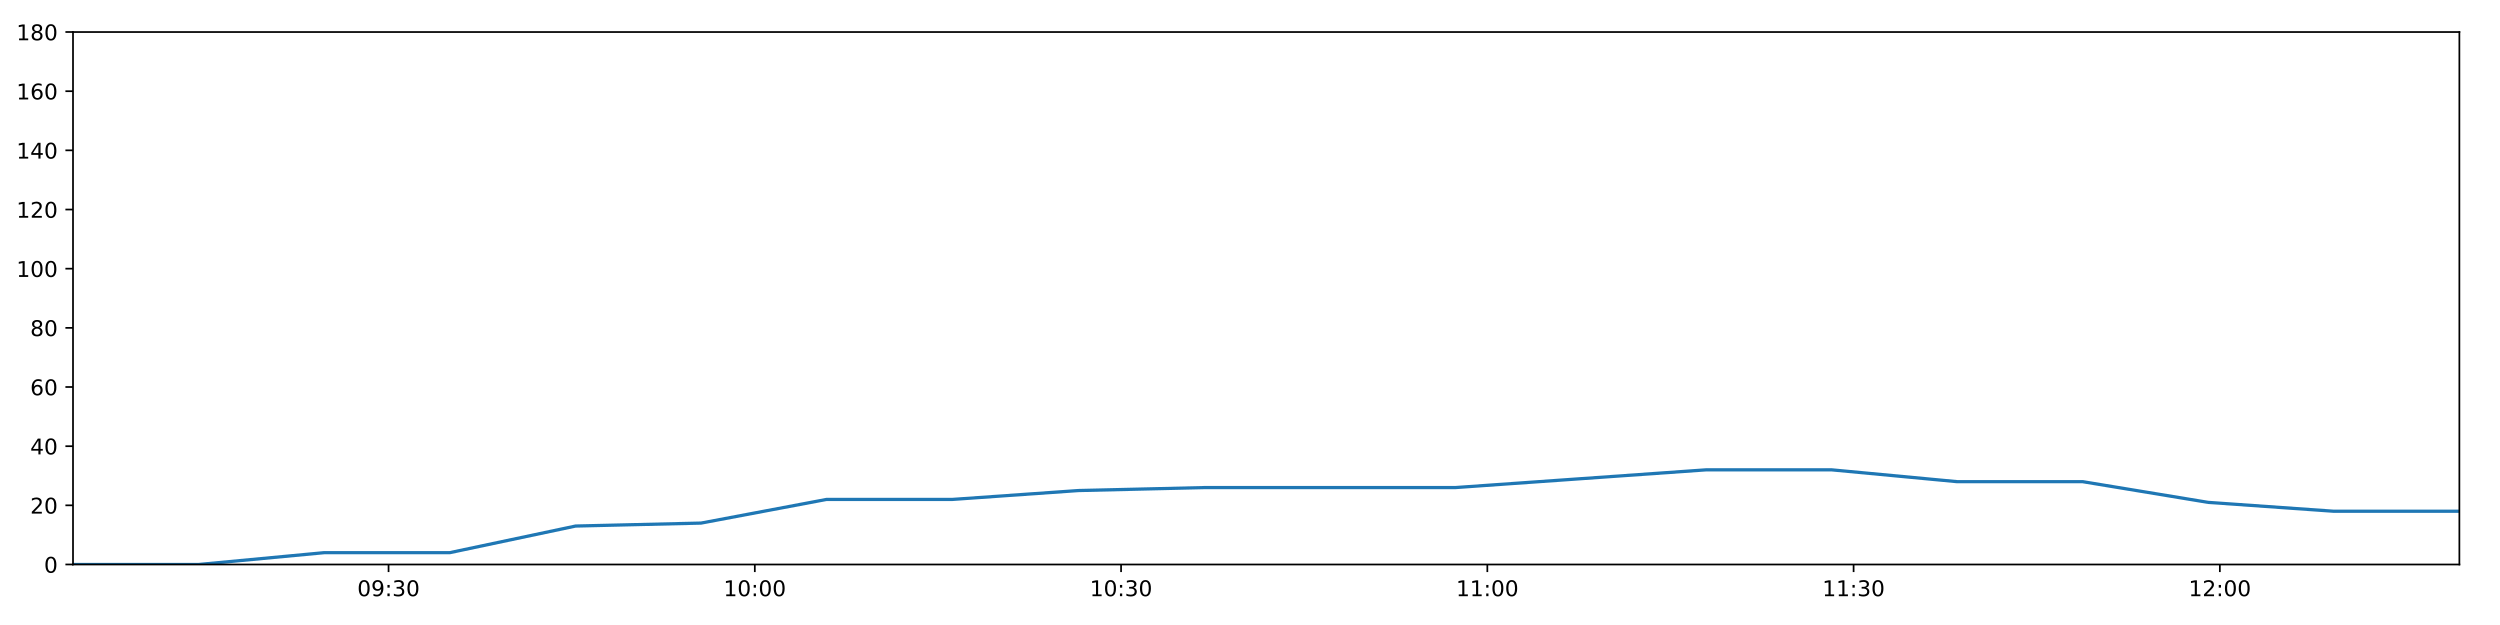
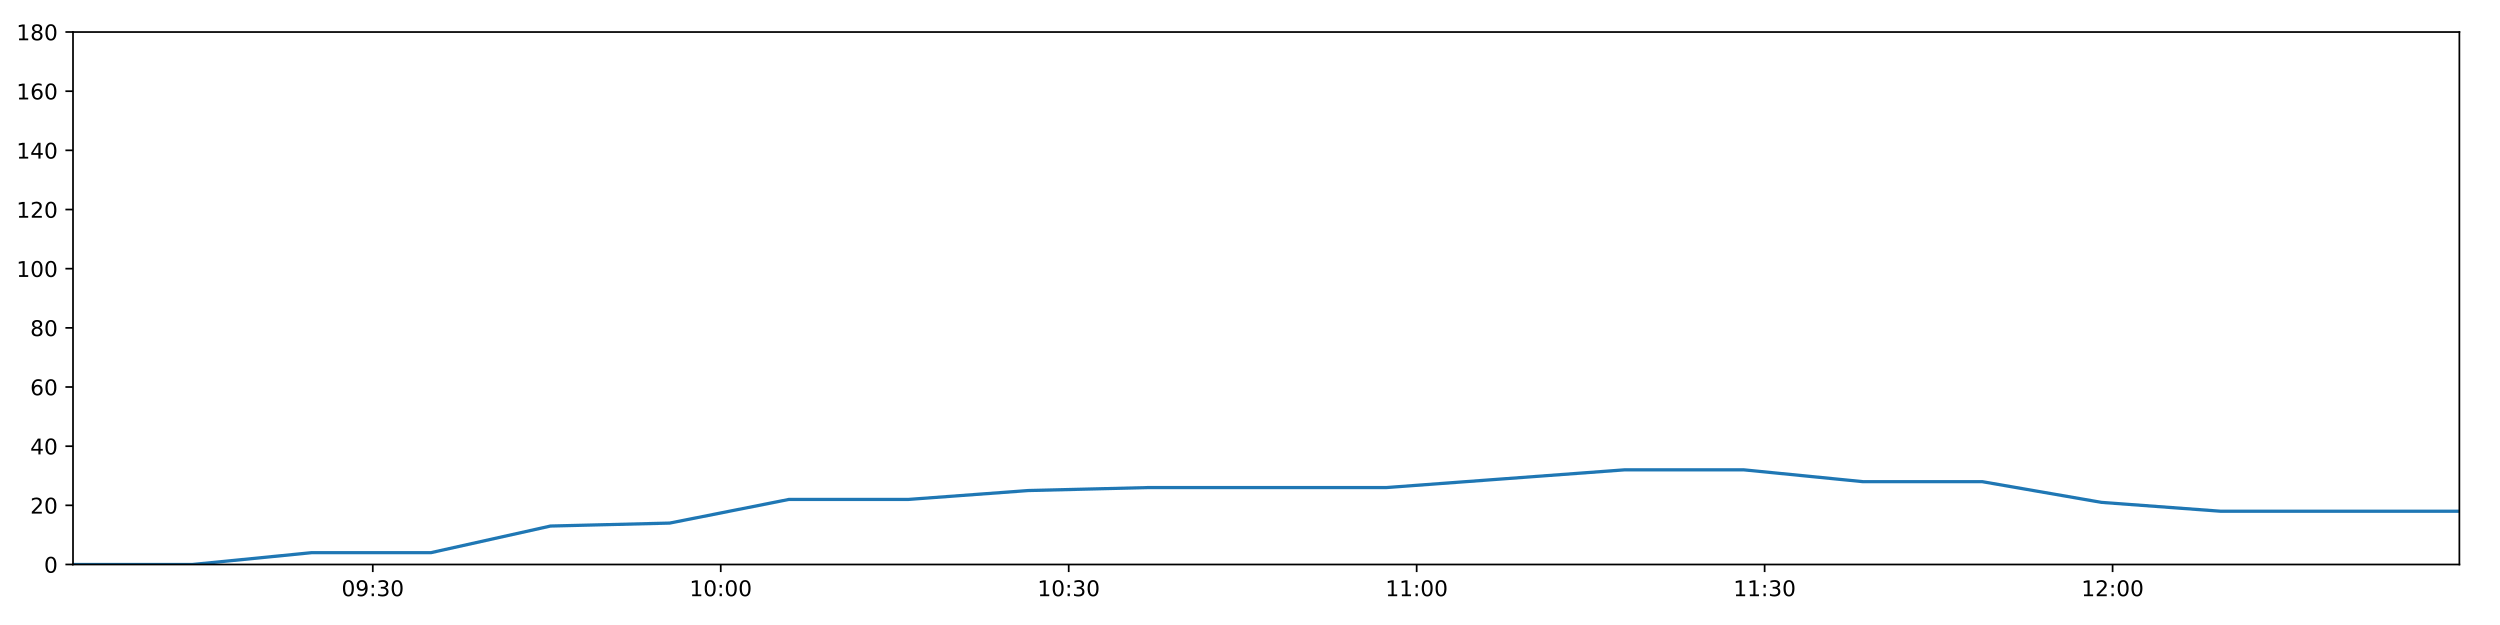
<svg xmlns="http://www.w3.org/2000/svg" xmlns:xlink="http://www.w3.org/1999/xlink" height="288pt" version="1.1" viewBox="0 0 1152 288" width="1152pt">
  <defs>
    <style type="text/css">
*{stroke-linecap:butt;stroke-linejoin:round;}
  </style>
  </defs>
  <g id="figure_1">
    <g id="patch_1">
      <path d="M 0 288  L 1152 288  L 1152 0  L 0 0  z " style="fill:#ffffff;" />
    </g>
    <g id="axes_1">
      <g id="patch_2">
        <path d="M 33.64 260.12  L 1133.28 260.12  L 1133.28 14.76  L 33.64 14.76  z " style="fill:#ffffff;" />
      </g>
      <g id="matplotlib.axis_1">
        <g id="xtick_1">
          <g id="line2d_1">
            <defs>
-               <path d="M 0 0  L 0 3.5  " id="m399ff60205" style="stroke:#000000;stroke-width:0.8;" />
-             </defs>
-             <g>
-               <use style="stroke:#000000;stroke-width:0.8;" x="179.044" xlink:href="#m399ff60205" y="260.12" />
+               <path d="M 0 0  L 0 3.5  " id="mbf7bc3deda" style="stroke:#000000;stroke-width:0.8;" />
+             </defs>
+             <g>
+               <use style="stroke:#000000;stroke-width:0.8;" x="171.779" xlink:href="#mbf7bc3deda" y="260.12" />
            </g>
          </g>
          <g id="text_1">
            <defs>
              <path d="M 31.781 66.406  Q 24.172 66.406 20.328 58.906  Q 16.5 51.422 16.5 36.375  Q 16.5 21.391 20.328 13.891  Q 24.172 6.391 31.781 6.391  Q 39.453 6.391 43.281 13.891  Q 47.125 21.391 47.125 36.375  Q 47.125 51.422 43.281 58.906  Q 39.453 66.406 31.781 66.406  z M 31.781 74.219  Q 44.047 74.219 50.516 64.516  Q 56.984 54.828 56.984 36.375  Q 56.984 17.969 50.516 8.266  Q 44.047 -1.422 31.781 -1.422  Q 19.531 -1.422 13.062 8.266  Q 6.594 17.969 6.594 36.375  Q 6.594 54.828 13.062 64.516  Q 19.531 74.219 31.781 74.219  z " id="DejaVuSans-48" />
              <path d="M 10.984 1.516  L 10.984 10.5  Q 14.703 8.734 18.5 7.812  Q 22.312 6.891 25.984 6.891  Q 35.75 6.891 40.891 13.453  Q 46.047 20.016 46.781 33.406  Q 43.953 29.203 39.594 26.953  Q 35.25 24.703 29.984 24.703  Q 19.047 24.703 12.672 31.312  Q 6.297 37.938 6.297 49.422  Q 6.297 60.641 12.938 67.422  Q 19.578 74.219 30.609 74.219  Q 43.266 74.219 49.922 64.516  Q 56.594 54.828 56.594 36.375  Q 56.594 19.141 48.406 8.859  Q 40.234 -1.422 26.422 -1.422  Q 22.703 -1.422 18.891 -0.688  Q 15.094 0.047 10.984 1.516  z M 30.609 32.422  Q 37.25 32.422 41.125 36.953  Q 45.016 41.5 45.016 49.422  Q 45.016 57.281 41.125 61.844  Q 37.25 66.406 30.609 66.406  Q 23.969 66.406 20.094 61.844  Q 16.219 57.281 16.219 49.422  Q 16.219 41.5 20.094 36.953  Q 23.969 32.422 30.609 32.422  z " id="DejaVuSans-57" />
              <path d="M 11.719 12.406  L 22.016 12.406  L 22.016 0  L 11.719 0  z M 11.719 51.703  L 22.016 51.703  L 22.016 39.312  L 11.719 39.312  z " id="DejaVuSans-58" />
              <path d="M 40.578 39.312  Q 47.656 37.797 51.625 33  Q 55.609 28.219 55.609 21.188  Q 55.609 10.406 48.188 4.484  Q 40.766 -1.422 27.094 -1.422  Q 22.516 -1.422 17.656 -0.516  Q 12.797 0.391 7.625 2.203  L 7.625 11.719  Q 11.719 9.328 16.594 8.109  Q 21.484 6.891 26.812 6.891  Q 36.078 6.891 40.938 10.547  Q 45.797 14.203 45.797 21.188  Q 45.797 27.641 41.281 31.266  Q 36.766 34.906 28.719 34.906  L 20.219 34.906  L 20.219 43.016  L 29.109 43.016  Q 36.375 43.016 40.234 45.922  Q 44.094 48.828 44.094 54.297  Q 44.094 59.906 40.109 62.906  Q 36.141 65.922 28.719 65.922  Q 24.656 65.922 20.016 65.031  Q 15.375 64.156 9.812 62.312  L 9.812 71.094  Q 15.438 72.656 20.344 73.438  Q 25.25 74.219 29.594 74.219  Q 40.828 74.219 47.359 69.109  Q 53.906 64.016 53.906 55.328  Q 53.906 49.266 50.438 45.094  Q 46.969 40.922 40.578 39.312  z " id="DejaVuSans-51" />
            </defs>
-             <g transform="translate(164.635 274.7184)scale(0.1 -0.1)">
+             <g transform="translate(157.3699 274.7184)scale(0.1 -0.1)">
              <use xlink:href="#DejaVuSans-48" />
              <use x="63.623" xlink:href="#DejaVuSans-57" />
              <use x="127.246" xlink:href="#DejaVuSans-58" />
              <use x="160.938" xlink:href="#DejaVuSans-51" />
              <use x="224.561" xlink:href="#DejaVuSans-48" />
            </g>
          </g>
        </g>
        <g id="xtick_2">
          <g id="line2d_2">
            <g>
-               <use style="stroke:#000000;stroke-width:0.8;" x="347.817" xlink:href="#m399ff60205" y="260.12" />
+               <use style="stroke:#000000;stroke-width:0.8;" x="332.12" xlink:href="#mbf7bc3deda" y="260.12" />
            </g>
          </g>
          <g id="text_2">
            <defs>
              <path d="M 12.406 8.297  L 28.516 8.297  L 28.516 63.922  L 10.984 60.406  L 10.984 69.391  L 28.422 72.906  L 38.281 72.906  L 38.281 8.297  L 54.391 8.297  L 54.391 0  L 12.406 0  z " id="DejaVuSans-49" />
            </defs>
-             <g transform="translate(333.4079 274.7184)scale(0.1 -0.1)">
+             <g transform="translate(317.7102 274.7184)scale(0.1 -0.1)">
              <use xlink:href="#DejaVuSans-49" />
              <use x="63.623" xlink:href="#DejaVuSans-48" />
              <use x="127.246" xlink:href="#DejaVuSans-58" />
              <use x="160.938" xlink:href="#DejaVuSans-48" />
              <use x="224.561" xlink:href="#DejaVuSans-48" />
            </g>
          </g>
        </g>
        <g id="xtick_3">
          <g id="line2d_3">
            <g>
-               <use style="stroke:#000000;stroke-width:0.8;" x="516.59" xlink:href="#m399ff60205" y="260.12" />
+               <use style="stroke:#000000;stroke-width:0.8;" x="492.46" xlink:href="#mbf7bc3deda" y="260.12" />
            </g>
          </g>
          <g id="text_3">
-             <g transform="translate(502.1808 274.7184)scale(0.1 -0.1)">
+             <g transform="translate(478.0505 274.7184)scale(0.1 -0.1)">
              <use xlink:href="#DejaVuSans-49" />
              <use x="63.623" xlink:href="#DejaVuSans-48" />
              <use x="127.246" xlink:href="#DejaVuSans-58" />
              <use x="160.938" xlink:href="#DejaVuSans-51" />
              <use x="224.561" xlink:href="#DejaVuSans-48" />
            </g>
          </g>
        </g>
        <g id="xtick_4">
          <g id="line2d_4">
            <g>
-               <use style="stroke:#000000;stroke-width:0.8;" x="685.363" xlink:href="#m399ff60205" y="260.12" />
+               <use style="stroke:#000000;stroke-width:0.8;" x="652.8" xlink:href="#mbf7bc3deda" y="260.12" />
            </g>
          </g>
          <g id="text_4">
-             <g transform="translate(670.9538 274.7184)scale(0.1 -0.1)">
+             <g transform="translate(638.3907 274.7184)scale(0.1 -0.1)">
              <use xlink:href="#DejaVuSans-49" />
              <use x="63.623" xlink:href="#DejaVuSans-49" />
              <use x="127.246" xlink:href="#DejaVuSans-58" />
              <use x="160.938" xlink:href="#DejaVuSans-48" />
              <use x="224.561" xlink:href="#DejaVuSans-48" />
            </g>
          </g>
        </g>
        <g id="xtick_5">
          <g id="line2d_5">
            <g>
-               <use style="stroke:#000000;stroke-width:0.8;" x="854.136" xlink:href="#m399ff60205" y="260.12" />
+               <use style="stroke:#000000;stroke-width:0.8;" x="813.14" xlink:href="#mbf7bc3deda" y="260.12" />
            </g>
          </g>
          <g id="text_5">
-             <g transform="translate(839.7267 274.7184)scale(0.1 -0.1)">
+             <g transform="translate(798.731 274.7184)scale(0.1 -0.1)">
              <use xlink:href="#DejaVuSans-49" />
              <use x="63.623" xlink:href="#DejaVuSans-49" />
              <use x="127.246" xlink:href="#DejaVuSans-58" />
              <use x="160.938" xlink:href="#DejaVuSans-51" />
              <use x="224.561" xlink:href="#DejaVuSans-48" />
            </g>
          </g>
        </g>
        <g id="xtick_6">
          <g id="line2d_6">
            <g>
-               <use style="stroke:#000000;stroke-width:0.8;" x="1022.909" xlink:href="#m399ff60205" y="260.12" />
+               <use style="stroke:#000000;stroke-width:0.8;" x="973.481" xlink:href="#mbf7bc3deda" y="260.12" />
            </g>
          </g>
          <g id="text_6">
            <defs>
              <path d="M 19.188 8.297  L 53.609 8.297  L 53.609 0  L 7.328 0  L 7.328 8.297  Q 12.938 14.109 22.625 23.891  Q 32.328 33.688 34.812 36.531  Q 39.547 41.844 41.422 45.531  Q 43.312 49.219 43.312 52.781  Q 43.312 58.594 39.234 62.25  Q 35.156 65.922 28.609 65.922  Q 23.969 65.922 18.812 64.312  Q 13.672 62.703 7.812 59.422  L 7.812 69.391  Q 13.766 71.781 18.938 73  Q 24.125 74.219 28.422 74.219  Q 39.75 74.219 46.484 68.547  Q 53.219 62.891 53.219 53.422  Q 53.219 48.922 51.531 44.891  Q 49.859 40.875 45.406 35.406  Q 44.188 33.984 37.641 27.219  Q 31.109 20.453 19.188 8.297  z " id="DejaVuSans-50" />
            </defs>
-             <g transform="translate(1008.5 274.7184)scale(0.1 -0.1)">
+             <g transform="translate(959.0713 274.7184)scale(0.1 -0.1)">
              <use xlink:href="#DejaVuSans-49" />
              <use x="63.623" xlink:href="#DejaVuSans-50" />
              <use x="127.246" xlink:href="#DejaVuSans-58" />
              <use x="160.938" xlink:href="#DejaVuSans-48" />
              <use x="224.561" xlink:href="#DejaVuSans-48" />
            </g>
          </g>
        </g>
      </g>
      <g id="matplotlib.axis_2">
        <g id="ytick_1">
          <g id="line2d_7">
            <defs>
-               <path d="M 0 0  L -3.5 0  " id="m9e408e500b" style="stroke:#000000;stroke-width:0.8;" />
-             </defs>
-             <g>
-               <use style="stroke:#000000;stroke-width:0.8;" x="33.64" xlink:href="#m9e408e500b" y="260.12" />
+               <path d="M 0 0  L -3.5 0  " id="mb649bec01a" style="stroke:#000000;stroke-width:0.8;" />
+             </defs>
+             <g>
+               <use style="stroke:#000000;stroke-width:0.8;" x="33.64" xlink:href="#mb649bec01a" y="260.12" />
            </g>
          </g>
          <g id="text_7">
            <g transform="translate(20.2775 263.9192)scale(0.1 -0.1)">
              <use xlink:href="#DejaVuSans-48" />
            </g>
          </g>
        </g>
        <g id="ytick_2">
          <g id="line2d_8">
            <g>
-               <use style="stroke:#000000;stroke-width:0.8;" x="33.64" xlink:href="#m9e408e500b" y="232.858" />
+               <use style="stroke:#000000;stroke-width:0.8;" x="33.64" xlink:href="#mb649bec01a" y="232.858" />
            </g>
          </g>
          <g id="text_8">
            <g transform="translate(13.915 236.657)scale(0.1 -0.1)">
              <use xlink:href="#DejaVuSans-50" />
              <use x="63.623" xlink:href="#DejaVuSans-48" />
            </g>
          </g>
        </g>
        <g id="ytick_3">
          <g id="line2d_9">
            <g>
-               <use style="stroke:#000000;stroke-width:0.8;" x="33.64" xlink:href="#m9e408e500b" y="205.596" />
+               <use style="stroke:#000000;stroke-width:0.8;" x="33.64" xlink:href="#mb649bec01a" y="205.596" />
            </g>
          </g>
          <g id="text_9">
            <defs>
              <path d="M 37.797 64.312  L 12.891 25.391  L 37.797 25.391  z M 35.203 72.906  L 47.609 72.906  L 47.609 25.391  L 58.016 25.391  L 58.016 17.188  L 47.609 17.188  L 47.609 0  L 37.797 0  L 37.797 17.188  L 4.891 17.188  L 4.891 26.703  z " id="DejaVuSans-52" />
            </defs>
            <g transform="translate(13.915 209.3948)scale(0.1 -0.1)">
              <use xlink:href="#DejaVuSans-52" />
              <use x="63.623" xlink:href="#DejaVuSans-48" />
            </g>
          </g>
        </g>
        <g id="ytick_4">
          <g id="line2d_10">
            <g>
-               <use style="stroke:#000000;stroke-width:0.8;" x="33.64" xlink:href="#m9e408e500b" y="178.333" />
+               <use style="stroke:#000000;stroke-width:0.8;" x="33.64" xlink:href="#mb649bec01a" y="178.333" />
            </g>
          </g>
          <g id="text_10">
            <defs>
              <path d="M 33.016 40.375  Q 26.375 40.375 22.484 35.828  Q 18.609 31.297 18.609 23.391  Q 18.609 15.531 22.484 10.953  Q 26.375 6.391 33.016 6.391  Q 39.656 6.391 43.531 10.953  Q 47.406 15.531 47.406 23.391  Q 47.406 31.297 43.531 35.828  Q 39.656 40.375 33.016 40.375  z M 52.594 71.297  L 52.594 62.312  Q 48.875 64.062 45.094 64.984  Q 41.312 65.922 37.594 65.922  Q 27.828 65.922 22.672 59.328  Q 17.531 52.734 16.797 39.406  Q 19.672 43.656 24.016 45.922  Q 28.375 48.188 33.594 48.188  Q 44.578 48.188 50.953 41.516  Q 57.328 34.859 57.328 23.391  Q 57.328 12.156 50.688 5.359  Q 44.047 -1.422 33.016 -1.422  Q 20.359 -1.422 13.672 8.266  Q 6.984 17.969 6.984 36.375  Q 6.984 53.656 15.188 63.938  Q 23.391 74.219 37.203 74.219  Q 40.922 74.219 44.703 73.484  Q 48.484 72.75 52.594 71.297  z " id="DejaVuSans-54" />
            </defs>
            <g transform="translate(13.915 182.1326)scale(0.1 -0.1)">
              <use xlink:href="#DejaVuSans-54" />
              <use x="63.623" xlink:href="#DejaVuSans-48" />
            </g>
          </g>
        </g>
        <g id="ytick_5">
          <g id="line2d_11">
            <g>
-               <use style="stroke:#000000;stroke-width:0.8;" x="33.64" xlink:href="#m9e408e500b" y="151.071" />
+               <use style="stroke:#000000;stroke-width:0.8;" x="33.64" xlink:href="#mb649bec01a" y="151.071" />
            </g>
          </g>
          <g id="text_11">
            <defs>
              <path d="M 31.781 34.625  Q 24.75 34.625 20.719 30.859  Q 16.703 27.094 16.703 20.516  Q 16.703 13.922 20.719 10.156  Q 24.75 6.391 31.781 6.391  Q 38.812 6.391 42.859 10.172  Q 46.922 13.969 46.922 20.516  Q 46.922 27.094 42.891 30.859  Q 38.875 34.625 31.781 34.625  z M 21.922 38.812  Q 15.578 40.375 12.031 44.719  Q 8.5 49.078 8.5 55.328  Q 8.5 64.062 14.719 69.141  Q 20.953 74.219 31.781 74.219  Q 42.672 74.219 48.875 69.141  Q 55.078 64.062 55.078 55.328  Q 55.078 49.078 51.531 44.719  Q 48 40.375 41.703 38.812  Q 48.828 37.156 52.797 32.312  Q 56.781 27.484 56.781 20.516  Q 56.781 9.906 50.312 4.234  Q 43.844 -1.422 31.781 -1.422  Q 19.734 -1.422 13.25 4.234  Q 6.781 9.906 6.781 20.516  Q 6.781 27.484 10.781 32.312  Q 14.797 37.156 21.922 38.812  z M 18.312 54.391  Q 18.312 48.734 21.844 45.562  Q 25.391 42.391 31.781 42.391  Q 38.141 42.391 41.719 45.562  Q 45.312 48.734 45.312 54.391  Q 45.312 60.062 41.719 63.234  Q 38.141 66.406 31.781 66.406  Q 25.391 66.406 21.844 63.234  Q 18.312 60.062 18.312 54.391  z " id="DejaVuSans-56" />
            </defs>
            <g transform="translate(13.915 154.8703)scale(0.1 -0.1)">
              <use xlink:href="#DejaVuSans-56" />
              <use x="63.623" xlink:href="#DejaVuSans-48" />
            </g>
          </g>
        </g>
        <g id="ytick_6">
          <g id="line2d_12">
            <g>
-               <use style="stroke:#000000;stroke-width:0.8;" x="33.64" xlink:href="#m9e408e500b" y="123.809" />
+               <use style="stroke:#000000;stroke-width:0.8;" x="33.64" xlink:href="#mb649bec01a" y="123.809" />
            </g>
          </g>
          <g id="text_12">
            <g transform="translate(7.5525 127.6081)scale(0.1 -0.1)">
              <use xlink:href="#DejaVuSans-49" />
              <use x="63.623" xlink:href="#DejaVuSans-48" />
              <use x="127.246" xlink:href="#DejaVuSans-48" />
            </g>
          </g>
        </g>
        <g id="ytick_7">
          <g id="line2d_13">
            <g>
-               <use style="stroke:#000000;stroke-width:0.8;" x="33.64" xlink:href="#m9e408e500b" y="96.547" />
+               <use style="stroke:#000000;stroke-width:0.8;" x="33.64" xlink:href="#mb649bec01a" y="96.547" />
            </g>
          </g>
          <g id="text_13">
            <g transform="translate(7.5525 100.3459)scale(0.1 -0.1)">
              <use xlink:href="#DejaVuSans-49" />
              <use x="63.623" xlink:href="#DejaVuSans-50" />
              <use x="127.246" xlink:href="#DejaVuSans-48" />
            </g>
          </g>
        </g>
        <g id="ytick_8">
          <g id="line2d_14">
            <g>
-               <use style="stroke:#000000;stroke-width:0.8;" x="33.64" xlink:href="#m9e408e500b" y="69.284" />
+               <use style="stroke:#000000;stroke-width:0.8;" x="33.64" xlink:href="#mb649bec01a" y="69.284" />
            </g>
          </g>
          <g id="text_14">
            <g transform="translate(7.5525 73.08366)scale(0.1 -0.1)">
              <use xlink:href="#DejaVuSans-49" />
              <use x="63.623" xlink:href="#DejaVuSans-52" />
              <use x="127.246" xlink:href="#DejaVuSans-48" />
            </g>
          </g>
        </g>
        <g id="ytick_9">
          <g id="line2d_15">
            <g>
-               <use style="stroke:#000000;stroke-width:0.8;" x="33.64" xlink:href="#m9e408e500b" y="42.022" />
+               <use style="stroke:#000000;stroke-width:0.8;" x="33.64" xlink:href="#mb649bec01a" y="42.022" />
            </g>
          </g>
          <g id="text_15">
            <g transform="translate(7.5525 45.82144)scale(0.1 -0.1)">
              <use xlink:href="#DejaVuSans-49" />
              <use x="63.623" xlink:href="#DejaVuSans-54" />
              <use x="127.246" xlink:href="#DejaVuSans-48" />
            </g>
          </g>
        </g>
        <g id="ytick_10">
          <g id="line2d_16">
            <g>
-               <use style="stroke:#000000;stroke-width:0.8;" x="33.64" xlink:href="#m9e408e500b" y="14.76" />
+               <use style="stroke:#000000;stroke-width:0.8;" x="33.64" xlink:href="#mb649bec01a" y="14.76" />
            </g>
          </g>
          <g id="text_16">
            <g transform="translate(7.5525 18.55922)scale(0.1 -0.1)">
              <use xlink:href="#DejaVuSans-49" />
              <use x="63.623" xlink:href="#DejaVuSans-56" />
              <use x="127.246" xlink:href="#DejaVuSans-48" />
            </g>
          </g>
        </g>
      </g>
      <g id="line2d_17">
-         <path clip-path="url(#p701abb1d6e)" d="M 33.64 260.12  L 91.503 260.12  L 149.388 254.668  L 207.245 254.668  L 265.23 242.4  L 323.051 241.036  L 380.888 230.132  L 438.894 230.132  L 496.94 226.042  L 554.811 224.679  L 612.651 224.679  L 670.517 224.679  L 728.354 220.59  L 786.18 216.5  L 844.013 216.5  L 901.841 221.953  L 959.703 221.953  L 1017.518 231.495  L 1075.417 235.584  L 1133.28 235.584  " style="fill:none;stroke:#1f77b4;stroke-linecap:square;stroke-width:1.5;" />
+         <path clip-path="url(#p486d28371c)" d="M 33.64 260.12  L 88.612 260.12  L 143.605 254.668  L 198.571 254.668  L 253.658 242.4  L 308.591 241.036  L 363.538 230.132  L 418.646 230.132  L 473.791 226.042  L 528.771 224.679  L 583.721 224.679  L 638.696 224.679  L 693.643 220.59  L 748.579 216.5  L 803.524 216.5  L 858.462 221.953  L 913.433 221.953  L 968.359 231.495  L 1023.366 235.584  L 1078.337 235.584  L 1133.28 235.584  " style="fill:none;stroke:#1f77b4;stroke-linecap:square;stroke-width:1.5;" />
      </g>
      <g id="patch_3">
        <path d="M 33.64 260.12  L 33.64 14.76  " style="fill:none;stroke:#000000;stroke-linecap:square;stroke-linejoin:miter;stroke-width:0.8;" />
      </g>
      <g id="patch_4">
        <path d="M 1133.28 260.12  L 1133.28 14.76  " style="fill:none;stroke:#000000;stroke-linecap:square;stroke-linejoin:miter;stroke-width:0.8;" />
      </g>
      <g id="patch_5">
        <path d="M 33.64 260.12  L 1133.28 260.12  " style="fill:none;stroke:#000000;stroke-linecap:square;stroke-linejoin:miter;stroke-width:0.8;" />
      </g>
      <g id="patch_6">
        <path d="M 33.64 14.76  L 1133.28 14.76  " style="fill:none;stroke:#000000;stroke-linecap:square;stroke-linejoin:miter;stroke-width:0.8;" />
      </g>
    </g>
  </g>
  <defs>
-     <clipPath id="p701abb1d6e">
+     <clipPath id="p486d28371c">
      <rect height="245.36" width="1099.64" x="33.64" y="14.76" />
    </clipPath>
  </defs>
</svg>
